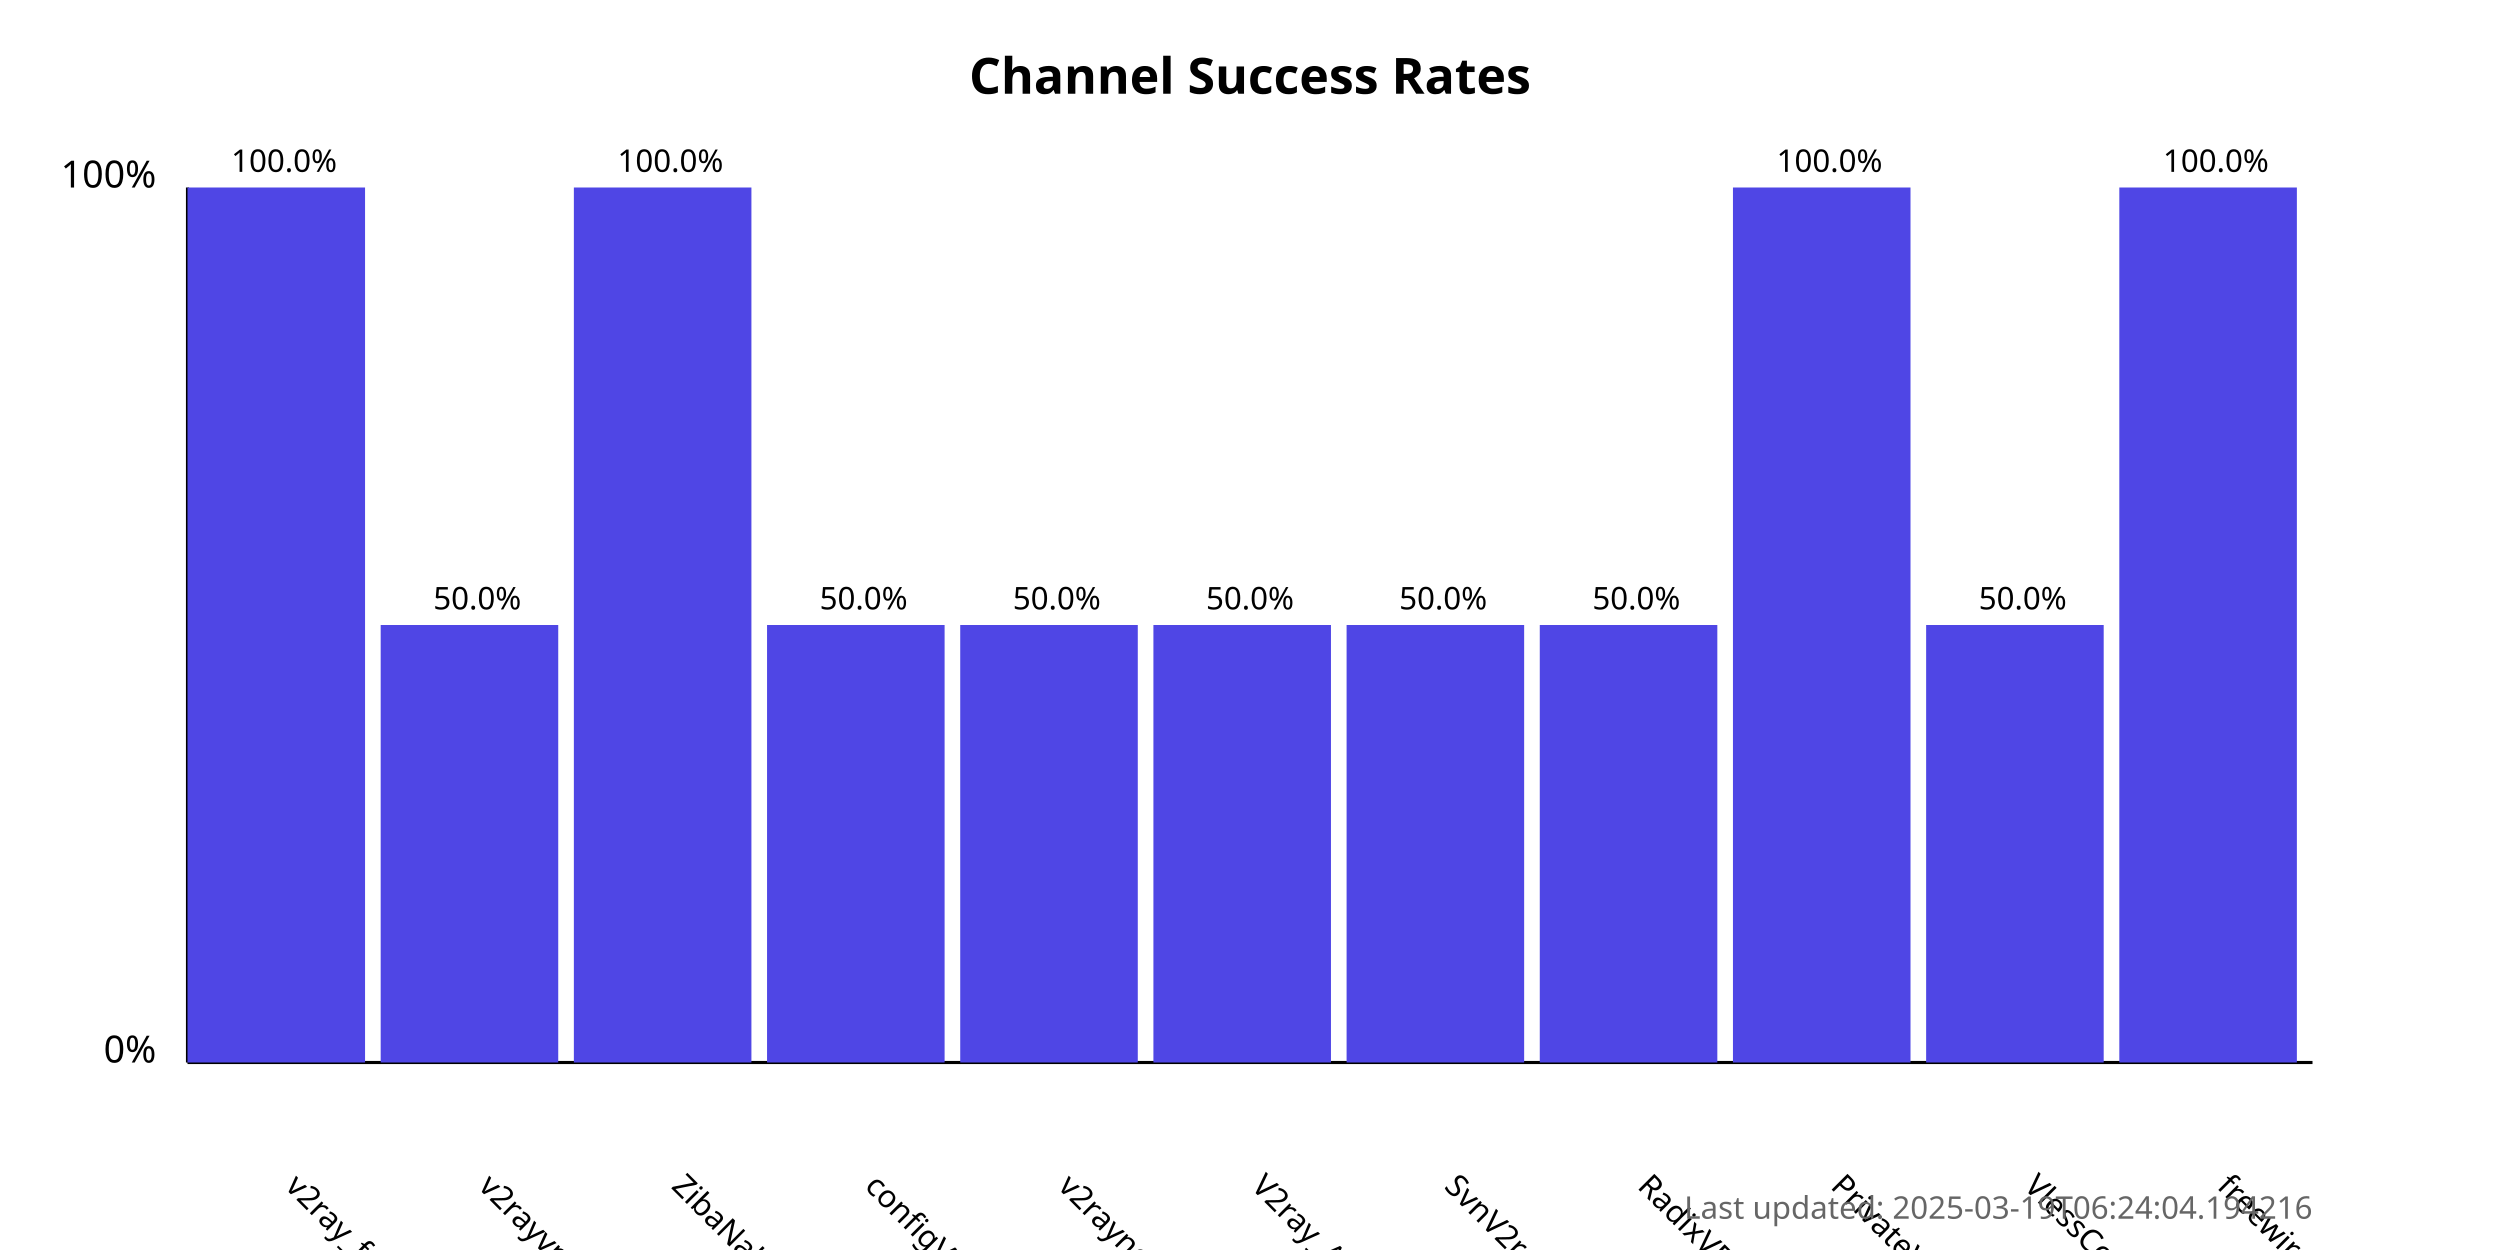
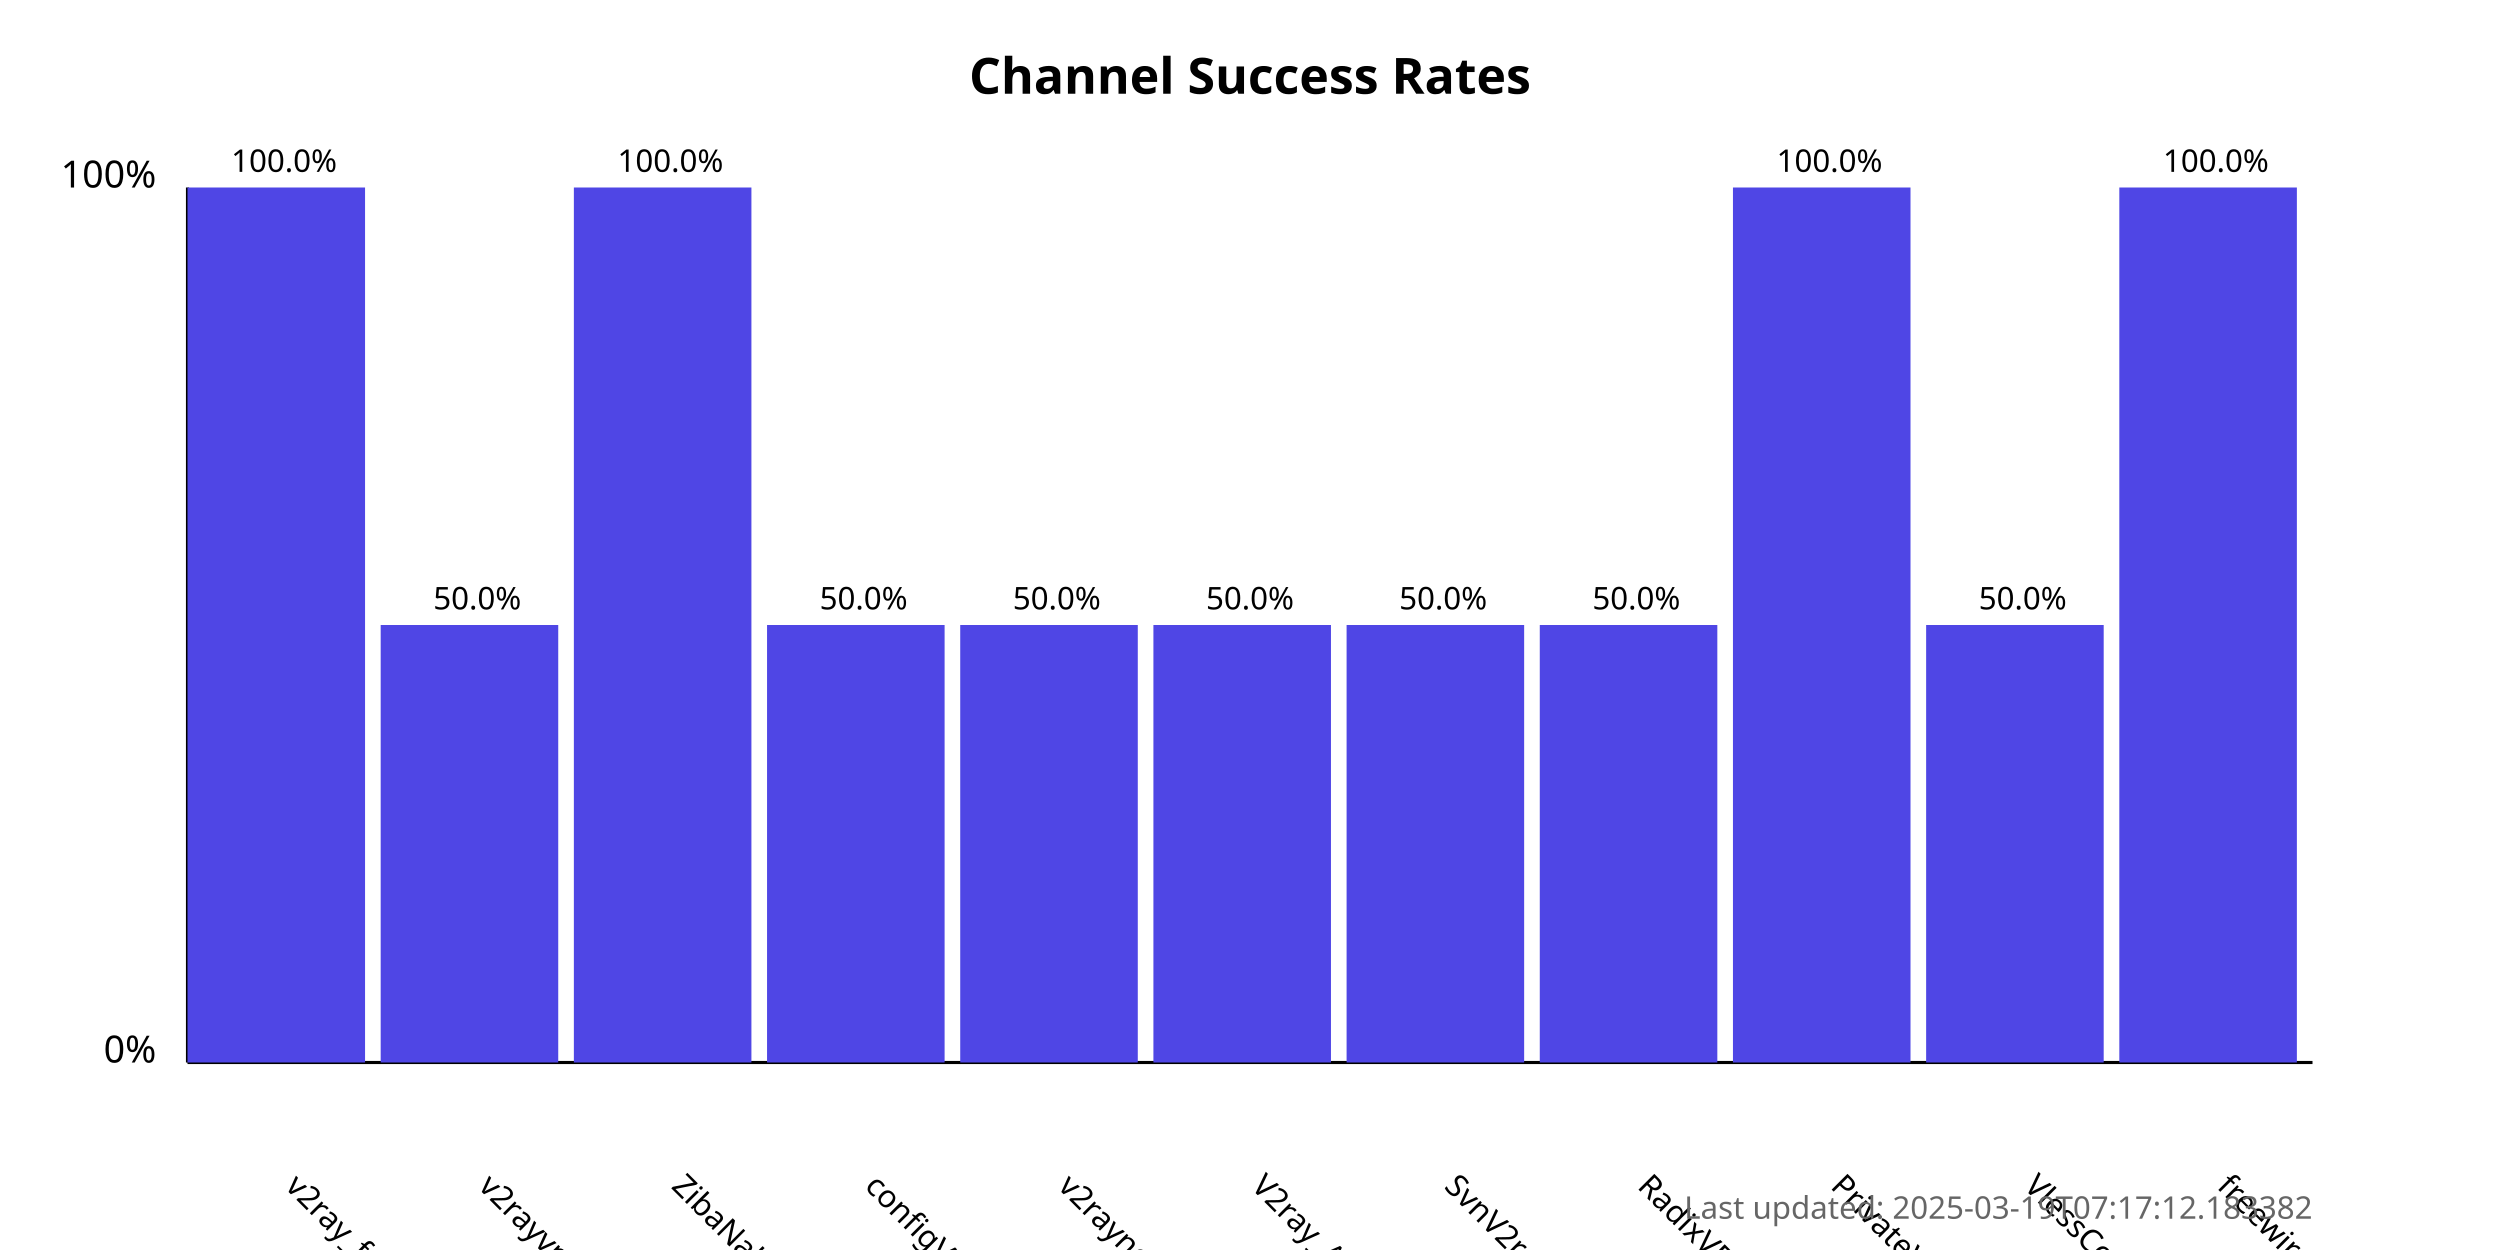
<svg xmlns="http://www.w3.org/2000/svg" width="800" height="400">
  <style>
            .chart-title { font: bold 16px sans-serif; }
            .axis-label { font: 12px sans-serif; }
            .tick-label { font: 10px sans-serif; }
            .bar { fill: #4f46e5; }
            .bar:hover { fill: #6366f1; }
            .timestamp { font: 10px sans-serif; fill: #666; }
        </style>
  <text x="400.0" y="30" text-anchor="middle" class="chart-title">
            Channel Success Rates
        </text>
  <line x1="60" y1="340" x2="60" y2="60" stroke="black" stroke-width="1" />
  <line x1="60" y1="340" x2="740" y2="340" stroke="black" stroke-width="1" />
  <text x="50" y="340" text-anchor="end" class="axis-label">0%</text>
  <text x="50" y="60" text-anchor="end" class="axis-label">100%</text>
  <g>
    <rect x="60" y="60.0" width="56.818" height="280.0" class="bar" />
    <text x="90.909" y="380" transform="rotate(45, 90.90909, 380)" text-anchor="start" class="tick-label">
                v2ray_free_conf
            </text>
    <text x="90.909" y="55.0" text-anchor="middle" class="tick-label">
                100.0%
            </text>
  </g>
  <g>
    <rect x="121.818" y="200.0" width="56.818" height="140.0" class="bar" />
    <text x="152.727" y="380" transform="rotate(45, 152.7273, 380)" text-anchor="start" class="tick-label">
                v2rayvpno
            </text>
    <text x="152.727" y="195.0" text-anchor="middle" class="tick-label">
                50.0%
            </text>
  </g>
  <g>
    <rect x="183.636" y="60.0" width="56.818" height="280.0" class="bar" />
    <text x="214.545" y="380" transform="rotate(45, 214.5455, 380)" text-anchor="start" class="tick-label">
                ZibaNabz
            </text>
    <text x="214.545" y="55.0" text-anchor="middle" class="tick-label">
                100.0%
            </text>
  </g>
  <g>
    <rect x="245.455" y="200.0" width="56.818" height="140.0" class="bar" />
    <text x="276.364" y="380" transform="rotate(45, 276.3636, 380)" text-anchor="start" class="tick-label">
                configV2rayForFree
            </text>
    <text x="276.364" y="195.0" text-anchor="middle" class="tick-label">
                50.0%
            </text>
  </g>
  <g>
    <rect x="307.273" y="200.0" width="56.818" height="140.0" class="bar" />
    <text x="338.182" y="380" transform="rotate(45, 338.1818, 380)" text-anchor="start" class="tick-label">
                v2rayngvpn
            </text>
    <text x="338.182" y="195.0" text-anchor="middle" class="tick-label">
                50.0%
            </text>
  </g>
  <g>
    <rect x="369.091" y="200.0" width="56.818" height="140.0" class="bar" />
    <text x="400.0" y="380" transform="rotate(45, 400.0, 380)" text-anchor="start" class="tick-label">
                V2ray_Alpha
            </text>
    <text x="400.0" y="195.0" text-anchor="middle" class="tick-label">
                50.0%
            </text>
  </g>
  <g>
    <rect x="430.909" y="200.0" width="56.818" height="140.0" class="bar" />
    <text x="461.818" y="380" transform="rotate(45, 461.8182, 380)" text-anchor="start" class="tick-label">
                SvnV2ray
            </text>
    <text x="461.818" y="195.0" text-anchor="middle" class="tick-label">
                50.0%
            </text>
  </g>
  <g>
    <rect x="492.727" y="200.0" width="56.818" height="140.0" class="bar" />
    <text x="523.636" y="380" transform="rotate(45, 523.6364, 380)" text-anchor="start" class="tick-label">
                RadixVPN
            </text>
    <text x="523.636" y="195.0" text-anchor="middle" class="tick-label">
                50.0%
            </text>
  </g>
  <g>
    <rect x="554.545" y="60.0" width="56.818" height="280.0" class="bar" />
    <text x="585.455" y="380" transform="rotate(45, 585.4545, 380)" text-anchor="start" class="tick-label">
                PrivateVPNs
            </text>
    <text x="585.455" y="55.0" text-anchor="middle" class="tick-label">
                100.0%
            </text>
  </g>
  <g>
    <rect x="616.364" y="200.0" width="56.818" height="140.0" class="bar" />
    <text x="647.273" y="380" transform="rotate(45, 647.2727, 380)" text-anchor="start" class="tick-label">
                VlessConfig
            </text>
    <text x="647.273" y="195.0" text-anchor="middle" class="tick-label">
                50.0%
            </text>
  </g>
  <g>
    <rect x="678.182" y="60.0" width="56.818" height="280.0" class="bar" />
    <text x="709.091" y="380" transform="rotate(45, 709.0909, 380)" text-anchor="start" class="tick-label">
                freewireguard
            </text>
    <text x="709.091" y="55.0" text-anchor="middle" class="tick-label">
                100.0%
            </text>
  </g>
  <text x="740" y="390" text-anchor="end" class="timestamp">
-             Last updated: 2025-03-19T06:24:04.194216
+             Last updated: 2025-03-19T07:17:12.183382
        </text>
</svg>
